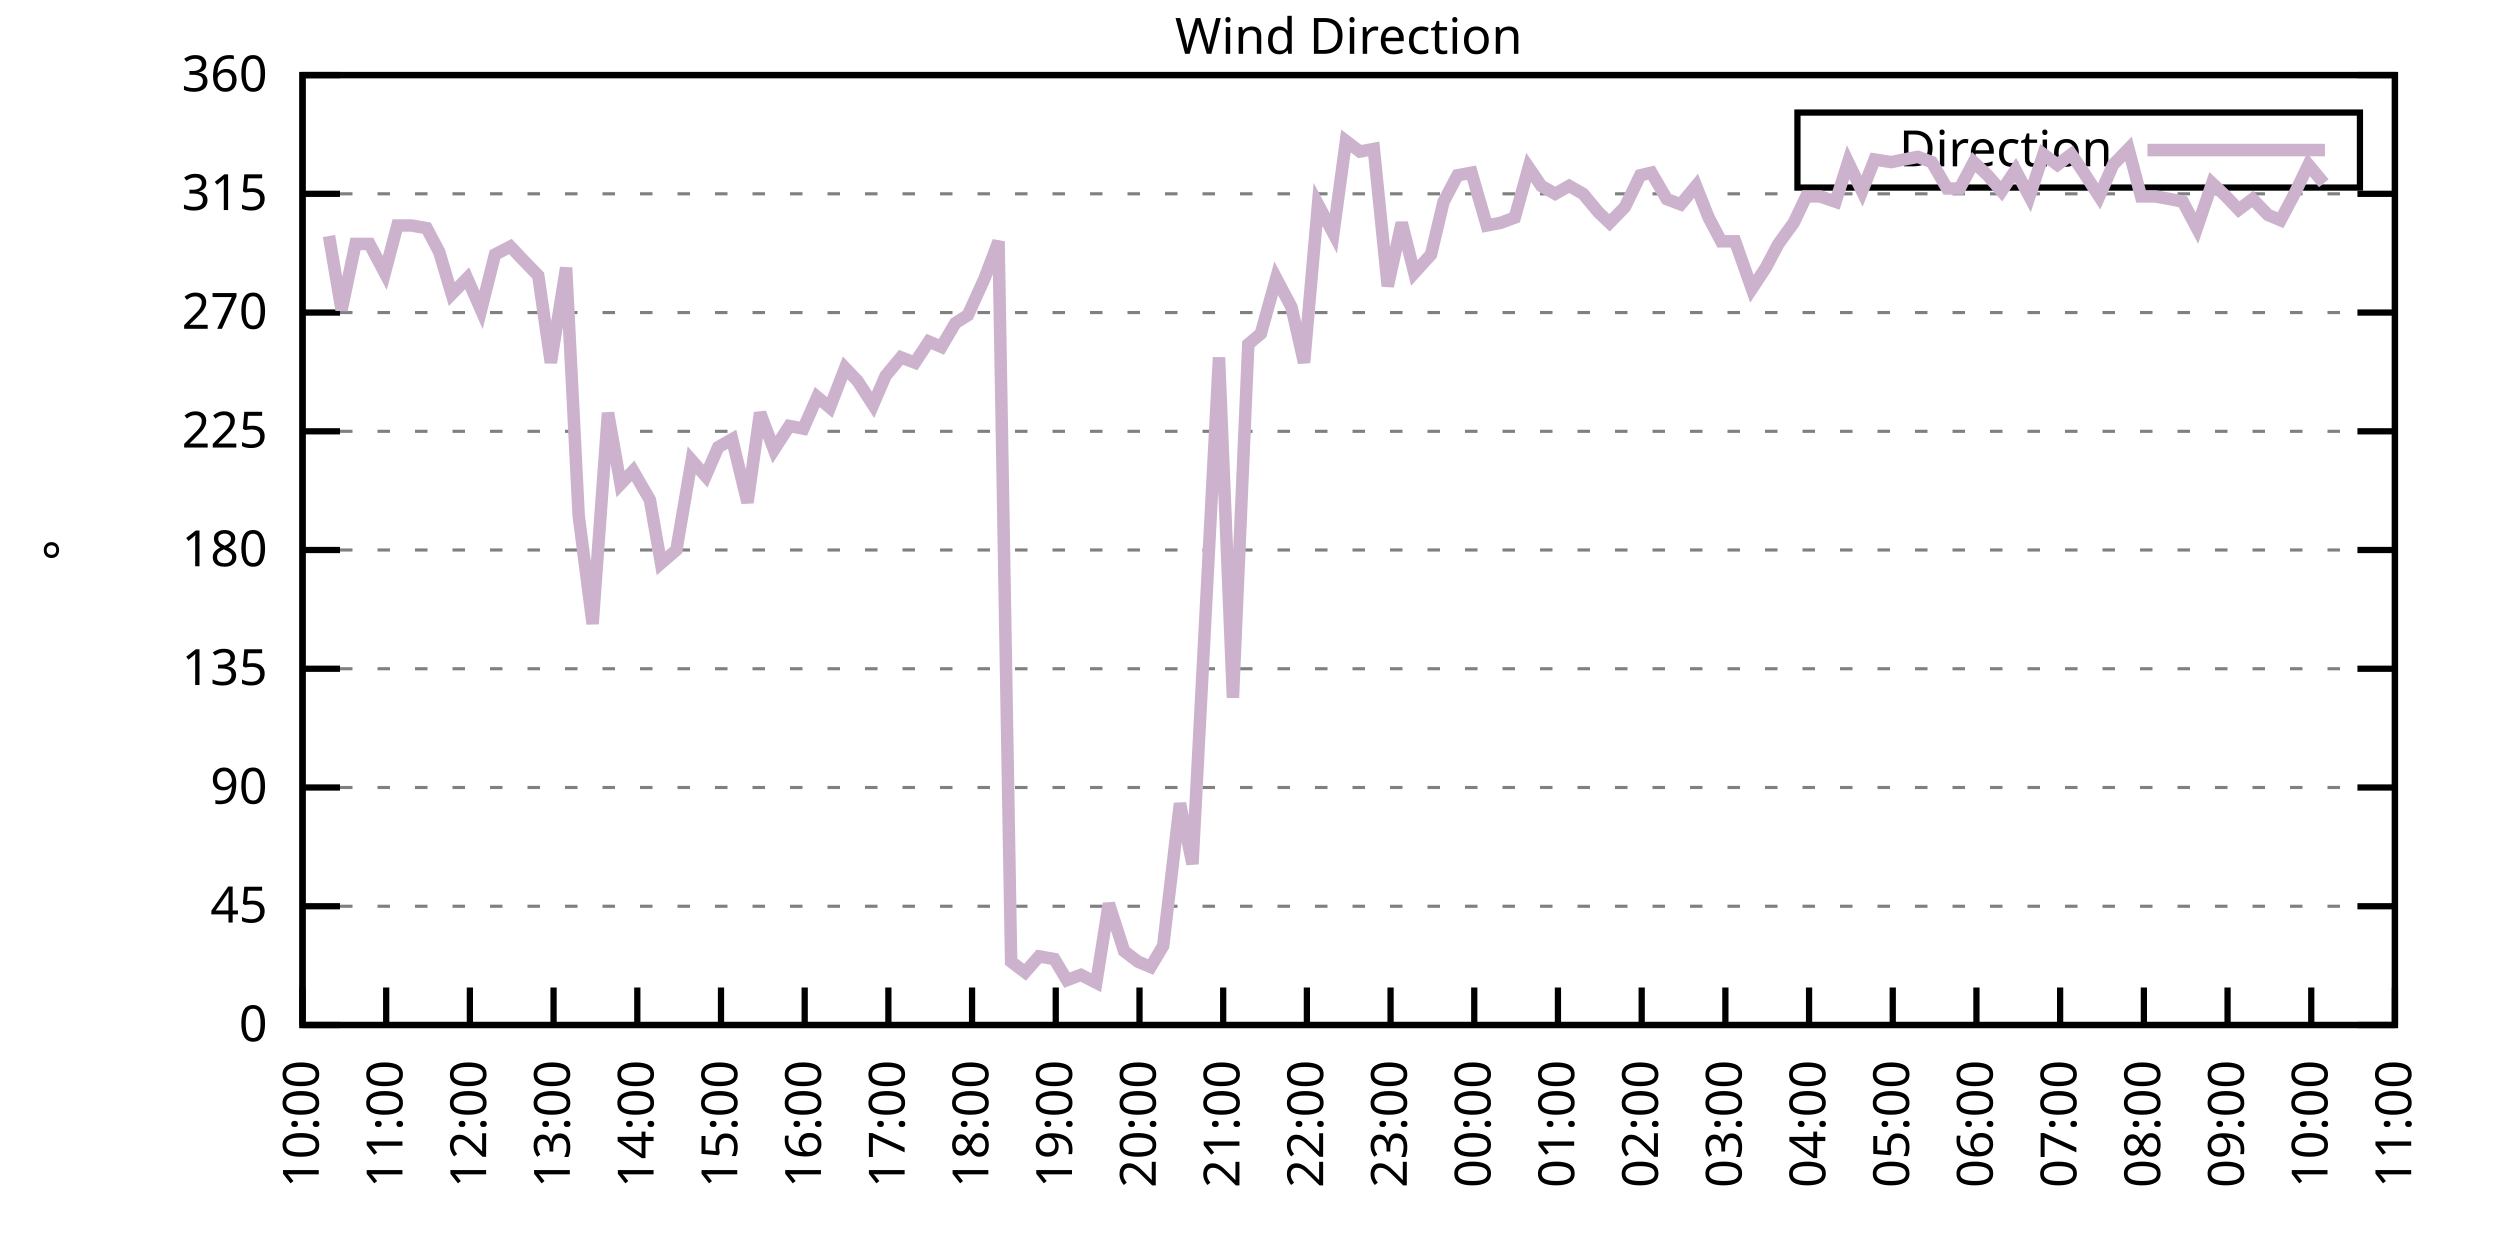
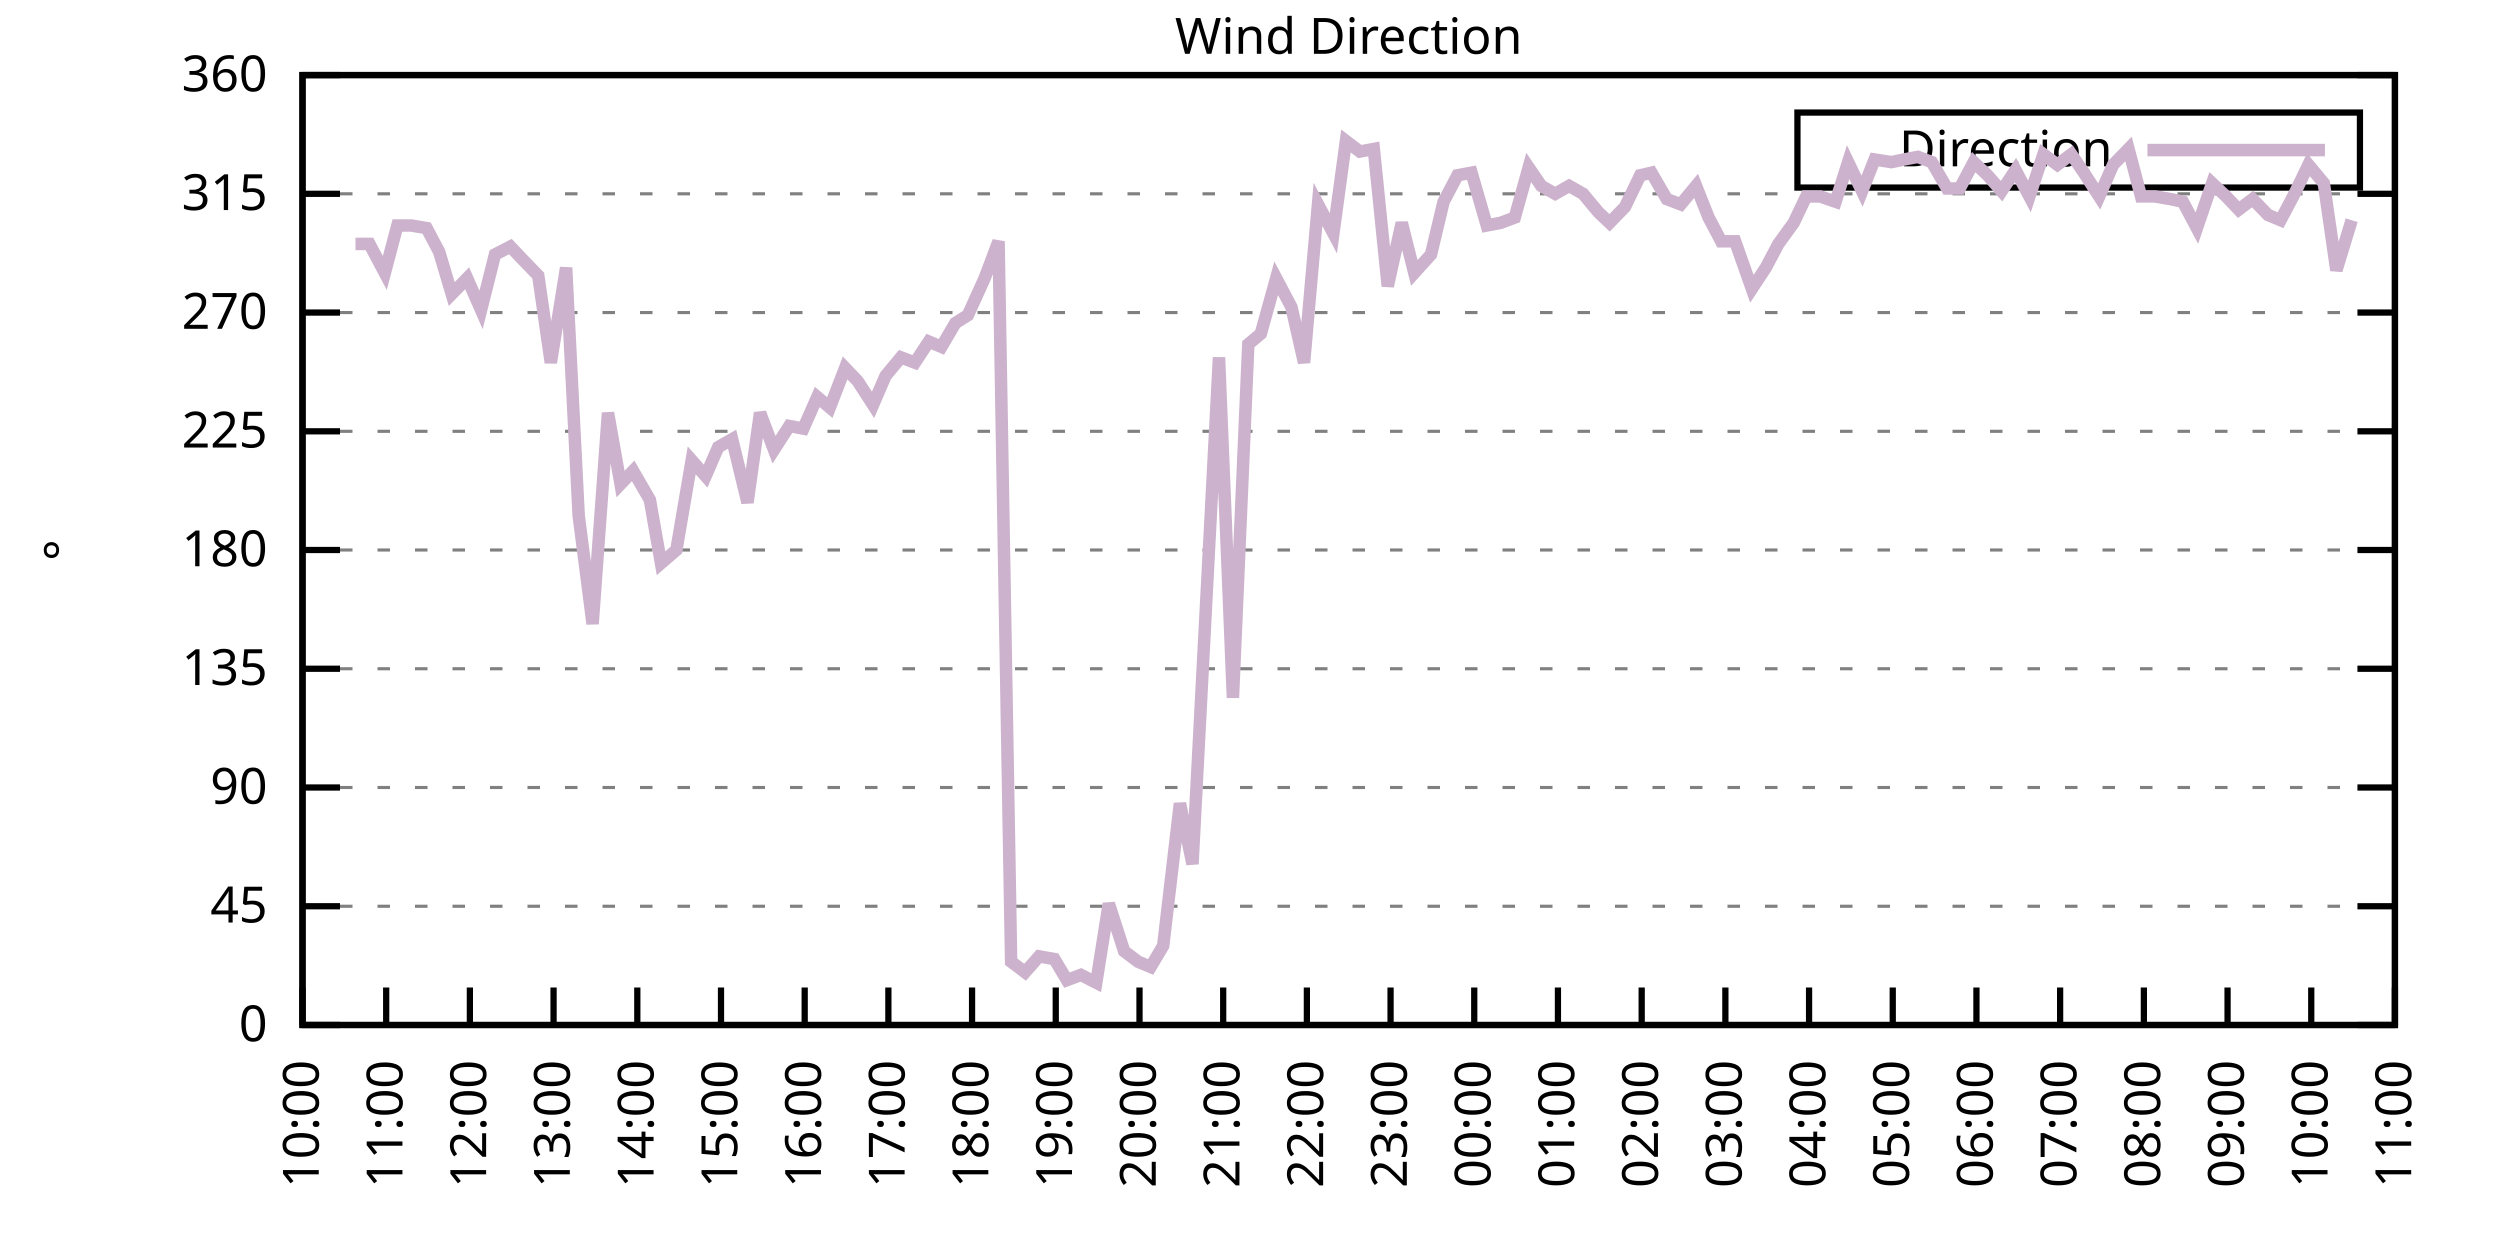
<svg xmlns="http://www.w3.org/2000/svg" xmlns:xlink="http://www.w3.org/1999/xlink" width="400" height="200" viewBox="0 0 400 200">
  <g id="gnuplot_canvas">
    <rect x="0" y="0" width="400" height="200" fill="none" />
    <defs>
      <circle id="gpDot" r="0.5" stroke-width="0.5" stroke="currentColor" />
      <path id="gpPt0" stroke-width="0.333" stroke="currentColor" d="M-1,0 h2 M0,-1 v2" />
      <path id="gpPt1" stroke-width="0.333" stroke="currentColor" d="M-1,-1 L1,1 M1,-1 L-1,1" />
      <path id="gpPt2" stroke-width="0.333" stroke="currentColor" d="M-1,0 L1,0 M0,-1 L0,1 M-1,-1 L1,1 M-1,1 L1,-1" />
      <rect id="gpPt3" stroke-width="0.333" stroke="currentColor" x="-1" y="-1" width="2" height="2" />
      <rect id="gpPt4" stroke-width="0.333" stroke="currentColor" fill="currentColor" x="-1" y="-1" width="2" height="2" />
      <circle id="gpPt5" stroke-width="0.333" stroke="currentColor" cx="0" cy="0" r="1" />
      <use xlink:href="#gpPt5" id="gpPt6" fill="currentColor" stroke="none" />
      <path id="gpPt7" stroke-width="0.333" stroke="currentColor" d="M0,-1.33 L-1.33,0.67 L1.33,0.67 z" />
      <use xlink:href="#gpPt7" id="gpPt8" fill="currentColor" stroke="none" />
      <use xlink:href="#gpPt7" id="gpPt9" stroke="currentColor" transform="rotate(180)" />
      <use xlink:href="#gpPt9" id="gpPt10" fill="currentColor" stroke="none" />
      <use xlink:href="#gpPt3" id="gpPt11" stroke="currentColor" transform="rotate(45)" />
      <use xlink:href="#gpPt11" id="gpPt12" fill="currentColor" stroke="none" />
      <path id="gpPt13" stroke-width="0.333" stroke="currentColor" d="M0,1.330 L1.265,0.411 L0.782,-1.067 L-0.782,-1.076 L-1.265,0.411 z" />
      <use xlink:href="#gpPt13" id="gpPt14" fill="currentColor" stroke="none" />
      <filter id="textbox" filterUnits="objectBoundingBox" x="0" y="0" height="1" width="1">
        <feFlood flood-color="white" flood-opacity="1" result="bgnd" />
        <feComposite in="SourceGraphic" in2="bgnd" operator="atop" />
      </filter>
      <filter id="greybox" filterUnits="objectBoundingBox" x="0" y="0" height="1" width="1">
        <feFlood flood-color="lightgrey" flood-opacity="1" result="grey" />
        <feComposite in="SourceGraphic" in2="grey" operator="atop" />
      </filter>
    </defs>
    <g fill="none" color="white" stroke="currentColor" stroke-width="1.00" stroke-linecap="butt" stroke-linejoin="miter">
</g>
    <g fill="none" color="black" stroke="currentColor" stroke-width="1.00" stroke-linecap="butt" stroke-linejoin="miter">
      <g stroke="none" shape-rendering="crispEdges">
        <polygon fill="rgb(255, 255, 255)" points="48.40,164.00 383.18,164.00 383.18,12.02 48.40,12.02 " />
      </g>
    </g>
    <g fill="none" color="black" stroke="currentColor" stroke-width="1.00" stroke-linecap="butt" stroke-linejoin="miter">
</g>
    <g fill="none" color="black" stroke="black" stroke-width="0.50" stroke-linecap="butt" stroke-linejoin="miter">
</g>
    <g fill="none" color="gray" stroke="currentColor" stroke-width="0.50" stroke-linecap="butt" stroke-linejoin="miter">
      <path stroke="gray" stroke-dasharray="2,4" class="gridline" d="M48.40,164.00 L383.19,164.00  " />
    </g>
    <g fill="none" color="gray" stroke="gray" stroke-width="1.00" stroke-linecap="butt" stroke-linejoin="miter">
</g>
    <g fill="none" color="black" stroke="currentColor" stroke-width="1.00" stroke-linecap="butt" stroke-linejoin="miter">
      <path stroke="black" d="M48.40,164.00 L54.40,164.00 M383.19,164.00 L377.19,164.00  " />
      <g transform="translate(42.80,166.60)" stroke="none" fill="black" font-family="Sans" font-size="8.00" text-anchor="end">
        <text>
          <tspan font-family="Sans"> 0</tspan>
        </text>
      </g>
    </g>
    <g fill="none" color="black" stroke="currentColor" stroke-width="1.00" stroke-linecap="butt" stroke-linejoin="miter">
</g>
    <g fill="none" color="black" stroke="black" stroke-width="0.50" stroke-linecap="butt" stroke-linejoin="miter">
</g>
    <g fill="none" color="gray" stroke="currentColor" stroke-width="0.50" stroke-linecap="butt" stroke-linejoin="miter">
      <path stroke="gray" stroke-dasharray="2,4" class="gridline" d="M48.40,145.00 L383.19,145.00  " />
    </g>
    <g fill="none" color="gray" stroke="gray" stroke-width="1.00" stroke-linecap="butt" stroke-linejoin="miter">
</g>
    <g fill="none" color="black" stroke="currentColor" stroke-width="1.00" stroke-linecap="butt" stroke-linejoin="miter">
      <path stroke="black" d="M48.40,145.00 L54.40,145.00 M383.19,145.00 L377.19,145.00  " />
      <g transform="translate(42.80,147.60)" stroke="none" fill="black" font-family="Sans" font-size="8.00" text-anchor="end">
        <text>
          <tspan font-family="Sans"> 45</tspan>
        </text>
      </g>
    </g>
    <g fill="none" color="black" stroke="currentColor" stroke-width="1.00" stroke-linecap="butt" stroke-linejoin="miter">
</g>
    <g fill="none" color="black" stroke="black" stroke-width="0.50" stroke-linecap="butt" stroke-linejoin="miter">
</g>
    <g fill="none" color="gray" stroke="currentColor" stroke-width="0.50" stroke-linecap="butt" stroke-linejoin="miter">
      <path stroke="gray" stroke-dasharray="2,4" class="gridline" d="M48.40,126.00 L383.19,126.00  " />
    </g>
    <g fill="none" color="gray" stroke="gray" stroke-width="1.00" stroke-linecap="butt" stroke-linejoin="miter">
</g>
    <g fill="none" color="black" stroke="currentColor" stroke-width="1.00" stroke-linecap="butt" stroke-linejoin="miter">
      <path stroke="black" d="M48.40,126.00 L54.40,126.00 M383.19,126.00 L377.19,126.00  " />
      <g transform="translate(42.80,128.60)" stroke="none" fill="black" font-family="Sans" font-size="8.00" text-anchor="end">
        <text>
          <tspan font-family="Sans"> 90</tspan>
        </text>
      </g>
    </g>
    <g fill="none" color="black" stroke="currentColor" stroke-width="1.00" stroke-linecap="butt" stroke-linejoin="miter">
</g>
    <g fill="none" color="black" stroke="black" stroke-width="0.50" stroke-linecap="butt" stroke-linejoin="miter">
</g>
    <g fill="none" color="gray" stroke="currentColor" stroke-width="0.50" stroke-linecap="butt" stroke-linejoin="miter">
      <path stroke="gray" stroke-dasharray="2,4" class="gridline" d="M48.40,107.00 L383.19,107.00  " />
    </g>
    <g fill="none" color="gray" stroke="gray" stroke-width="1.00" stroke-linecap="butt" stroke-linejoin="miter">
</g>
    <g fill="none" color="black" stroke="currentColor" stroke-width="1.00" stroke-linecap="butt" stroke-linejoin="miter">
      <path stroke="black" d="M48.40,107.00 L54.40,107.00 M383.19,107.00 L377.19,107.00  " />
      <g transform="translate(42.80,109.60)" stroke="none" fill="black" font-family="Sans" font-size="8.00" text-anchor="end">
        <text>
          <tspan font-family="Sans"> 135</tspan>
        </text>
      </g>
    </g>
    <g fill="none" color="black" stroke="currentColor" stroke-width="1.00" stroke-linecap="butt" stroke-linejoin="miter">
</g>
    <g fill="none" color="black" stroke="black" stroke-width="0.50" stroke-linecap="butt" stroke-linejoin="miter">
</g>
    <g fill="none" color="gray" stroke="currentColor" stroke-width="0.50" stroke-linecap="butt" stroke-linejoin="miter">
      <path stroke="gray" stroke-dasharray="2,4" class="gridline" d="M48.40,88.00 L383.19,88.00  " />
    </g>
    <g fill="none" color="gray" stroke="gray" stroke-width="1.00" stroke-linecap="butt" stroke-linejoin="miter">
</g>
    <g fill="none" color="black" stroke="currentColor" stroke-width="1.00" stroke-linecap="butt" stroke-linejoin="miter">
      <path stroke="black" d="M48.40,88.00 L54.40,88.00 M383.19,88.00 L377.19,88.00  " />
      <g transform="translate(42.80,90.60)" stroke="none" fill="black" font-family="Sans" font-size="8.00" text-anchor="end">
        <text>
          <tspan font-family="Sans"> 180</tspan>
        </text>
      </g>
    </g>
    <g fill="none" color="black" stroke="currentColor" stroke-width="1.00" stroke-linecap="butt" stroke-linejoin="miter">
</g>
    <g fill="none" color="black" stroke="black" stroke-width="0.50" stroke-linecap="butt" stroke-linejoin="miter">
</g>
    <g fill="none" color="gray" stroke="currentColor" stroke-width="0.50" stroke-linecap="butt" stroke-linejoin="miter">
      <path stroke="gray" stroke-dasharray="2,4" class="gridline" d="M48.40,69.01 L383.19,69.01  " />
    </g>
    <g fill="none" color="gray" stroke="gray" stroke-width="1.00" stroke-linecap="butt" stroke-linejoin="miter">
</g>
    <g fill="none" color="black" stroke="currentColor" stroke-width="1.00" stroke-linecap="butt" stroke-linejoin="miter">
      <path stroke="black" d="M48.40,69.01 L54.40,69.01 M383.19,69.01 L377.19,69.01  " />
      <g transform="translate(42.80,71.61)" stroke="none" fill="black" font-family="Sans" font-size="8.00" text-anchor="end">
        <text>
          <tspan font-family="Sans"> 225</tspan>
        </text>
      </g>
    </g>
    <g fill="none" color="black" stroke="currentColor" stroke-width="1.00" stroke-linecap="butt" stroke-linejoin="miter">
</g>
    <g fill="none" color="black" stroke="black" stroke-width="0.50" stroke-linecap="butt" stroke-linejoin="miter">
</g>
    <g fill="none" color="gray" stroke="currentColor" stroke-width="0.50" stroke-linecap="butt" stroke-linejoin="miter">
      <path stroke="gray" stroke-dasharray="2,4" class="gridline" d="M48.40,50.01 L383.19,50.01  " />
    </g>
    <g fill="none" color="gray" stroke="gray" stroke-width="1.00" stroke-linecap="butt" stroke-linejoin="miter">
</g>
    <g fill="none" color="black" stroke="currentColor" stroke-width="1.00" stroke-linecap="butt" stroke-linejoin="miter">
      <path stroke="black" d="M48.40,50.01 L54.40,50.01 M383.19,50.01 L377.19,50.01  " />
      <g transform="translate(42.80,52.61)" stroke="none" fill="black" font-family="Sans" font-size="8.00" text-anchor="end">
        <text>
          <tspan font-family="Sans"> 270</tspan>
        </text>
      </g>
    </g>
    <g fill="none" color="black" stroke="currentColor" stroke-width="1.00" stroke-linecap="butt" stroke-linejoin="miter">
</g>
    <g fill="none" color="black" stroke="black" stroke-width="0.50" stroke-linecap="butt" stroke-linejoin="miter">
</g>
    <g fill="none" color="gray" stroke="currentColor" stroke-width="0.50" stroke-linecap="butt" stroke-linejoin="miter">
      <path stroke="gray" stroke-dasharray="2,4" class="gridline" d="M48.40,31.01 L383.19,31.01  " />
    </g>
    <g fill="none" color="gray" stroke="gray" stroke-width="1.00" stroke-linecap="butt" stroke-linejoin="miter">
</g>
    <g fill="none" color="black" stroke="currentColor" stroke-width="1.00" stroke-linecap="butt" stroke-linejoin="miter">
      <path stroke="black" d="M48.40,31.01 L54.40,31.01 M383.19,31.01 L377.19,31.01  " />
      <g transform="translate(42.80,33.61)" stroke="none" fill="black" font-family="Sans" font-size="8.00" text-anchor="end">
        <text>
          <tspan font-family="Sans"> 315</tspan>
        </text>
      </g>
    </g>
    <g fill="none" color="black" stroke="currentColor" stroke-width="1.00" stroke-linecap="butt" stroke-linejoin="miter">
</g>
    <g fill="none" color="black" stroke="black" stroke-width="0.50" stroke-linecap="butt" stroke-linejoin="miter">
</g>
    <g fill="none" color="gray" stroke="currentColor" stroke-width="0.50" stroke-linecap="butt" stroke-linejoin="miter">
      <path stroke="gray" stroke-dasharray="2,4" class="gridline" d="M48.40,12.01 L383.19,12.01  " />
    </g>
    <g fill="none" color="gray" stroke="gray" stroke-width="1.00" stroke-linecap="butt" stroke-linejoin="miter">
</g>
    <g fill="none" color="black" stroke="currentColor" stroke-width="1.00" stroke-linecap="butt" stroke-linejoin="miter">
      <path stroke="black" d="M48.40,12.01 L54.40,12.01 M383.19,12.01 L377.19,12.01  " />
      <g transform="translate(42.80,14.61)" stroke="none" fill="black" font-family="Sans" font-size="8.00" text-anchor="end">
        <text>
          <tspan font-family="Sans"> 360</tspan>
        </text>
      </g>
    </g>
    <g fill="none" color="black" stroke="currentColor" stroke-width="1.00" stroke-linecap="butt" stroke-linejoin="miter">
      <path stroke="black" d="M48.40,164.00 L48.40,158.00  " />
      <g transform="translate(51.00,169.60) rotate(270.00)" stroke="none" fill="black" font-family="Sans" font-size="8.00" text-anchor="end">
        <text>
          <tspan font-family="Sans">10:00</tspan>
        </text>
      </g>
    </g>
    <g fill="none" color="black" stroke="currentColor" stroke-width="1.00" stroke-linecap="butt" stroke-linejoin="miter">
      <path stroke="black" d="M61.79,164.00 L61.79,158.00  " />
      <g transform="translate(64.39,169.60) rotate(270.00)" stroke="none" fill="black" font-family="Sans" font-size="8.00" text-anchor="end">
        <text>
          <tspan font-family="Sans">11:00</tspan>
        </text>
      </g>
    </g>
    <g fill="none" color="black" stroke="currentColor" stroke-width="1.00" stroke-linecap="butt" stroke-linejoin="miter">
      <path stroke="black" d="M75.18,164.00 L75.18,158.00  " />
      <g transform="translate(77.78,169.60) rotate(270.00)" stroke="none" fill="black" font-family="Sans" font-size="8.00" text-anchor="end">
        <text>
          <tspan font-family="Sans">12:00</tspan>
        </text>
      </g>
    </g>
    <g fill="none" color="black" stroke="currentColor" stroke-width="1.00" stroke-linecap="butt" stroke-linejoin="miter">
      <path stroke="black" d="M88.57,164.00 L88.57,158.00  " />
      <g transform="translate(91.17,169.60) rotate(270.00)" stroke="none" fill="black" font-family="Sans" font-size="8.00" text-anchor="end">
        <text>
          <tspan font-family="Sans">13:00</tspan>
        </text>
      </g>
    </g>
    <g fill="none" color="black" stroke="currentColor" stroke-width="1.00" stroke-linecap="butt" stroke-linejoin="miter">
      <path stroke="black" d="M101.97,164.00 L101.97,158.00  " />
      <g transform="translate(104.57,169.60) rotate(270.00)" stroke="none" fill="black" font-family="Sans" font-size="8.00" text-anchor="end">
        <text>
          <tspan font-family="Sans">14:00</tspan>
        </text>
      </g>
    </g>
    <g fill="none" color="black" stroke="currentColor" stroke-width="1.00" stroke-linecap="butt" stroke-linejoin="miter">
      <path stroke="black" d="M115.36,164.00 L115.36,158.00  " />
      <g transform="translate(117.96,169.60) rotate(270.00)" stroke="none" fill="black" font-family="Sans" font-size="8.00" text-anchor="end">
        <text>
          <tspan font-family="Sans">15:00</tspan>
        </text>
      </g>
    </g>
    <g fill="none" color="black" stroke="currentColor" stroke-width="1.00" stroke-linecap="butt" stroke-linejoin="miter">
      <path stroke="black" d="M128.75,164.00 L128.75,158.00  " />
      <g transform="translate(131.35,169.60) rotate(270.00)" stroke="none" fill="black" font-family="Sans" font-size="8.00" text-anchor="end">
        <text>
          <tspan font-family="Sans">16:00</tspan>
        </text>
      </g>
    </g>
    <g fill="none" color="black" stroke="currentColor" stroke-width="1.00" stroke-linecap="butt" stroke-linejoin="miter">
      <path stroke="black" d="M142.14,164.00 L142.14,158.00  " />
      <g transform="translate(144.74,169.60) rotate(270.00)" stroke="none" fill="black" font-family="Sans" font-size="8.00" text-anchor="end">
        <text>
          <tspan font-family="Sans">17:00</tspan>
        </text>
      </g>
    </g>
    <g fill="none" color="black" stroke="currentColor" stroke-width="1.00" stroke-linecap="butt" stroke-linejoin="miter">
      <path stroke="black" d="M155.53,164.00 L155.53,158.00  " />
      <g transform="translate(158.13,169.60) rotate(270.00)" stroke="none" fill="black" font-family="Sans" font-size="8.00" text-anchor="end">
        <text>
          <tspan font-family="Sans">18:00</tspan>
        </text>
      </g>
    </g>
    <g fill="none" color="black" stroke="currentColor" stroke-width="1.00" stroke-linecap="butt" stroke-linejoin="miter">
      <path stroke="black" d="M168.92,164.00 L168.92,158.00  " />
      <g transform="translate(171.52,169.60) rotate(270.00)" stroke="none" fill="black" font-family="Sans" font-size="8.00" text-anchor="end">
        <text>
          <tspan font-family="Sans">19:00</tspan>
        </text>
      </g>
    </g>
    <g fill="none" color="black" stroke="currentColor" stroke-width="1.00" stroke-linecap="butt" stroke-linejoin="miter">
      <path stroke="black" d="M182.32,164.00 L182.32,158.00  " />
      <g transform="translate(184.92,169.60) rotate(270.00)" stroke="none" fill="black" font-family="Sans" font-size="8.00" text-anchor="end">
        <text>
          <tspan font-family="Sans">20:00</tspan>
        </text>
      </g>
    </g>
    <g fill="none" color="black" stroke="currentColor" stroke-width="1.00" stroke-linecap="butt" stroke-linejoin="miter">
      <path stroke="black" d="M195.71,164.00 L195.71,158.00  " />
      <g transform="translate(198.31,169.60) rotate(270.00)" stroke="none" fill="black" font-family="Sans" font-size="8.00" text-anchor="end">
        <text>
          <tspan font-family="Sans">21:00</tspan>
        </text>
      </g>
    </g>
    <g fill="none" color="black" stroke="currentColor" stroke-width="1.00" stroke-linecap="butt" stroke-linejoin="miter">
      <path stroke="black" d="M209.10,164.00 L209.10,158.00  " />
      <g transform="translate(211.70,169.60) rotate(270.00)" stroke="none" fill="black" font-family="Sans" font-size="8.00" text-anchor="end">
        <text>
          <tspan font-family="Sans">22:00</tspan>
        </text>
      </g>
    </g>
    <g fill="none" color="black" stroke="currentColor" stroke-width="1.00" stroke-linecap="butt" stroke-linejoin="miter">
      <path stroke="black" d="M222.49,164.00 L222.49,158.00  " />
      <g transform="translate(225.09,169.60) rotate(270.00)" stroke="none" fill="black" font-family="Sans" font-size="8.00" text-anchor="end">
        <text>
          <tspan font-family="Sans">23:00</tspan>
        </text>
      </g>
    </g>
    <g fill="none" color="black" stroke="currentColor" stroke-width="1.00" stroke-linecap="butt" stroke-linejoin="miter">
      <path stroke="black" d="M235.88,164.00 L235.88,158.00  " />
      <g transform="translate(238.48,169.60) rotate(270.00)" stroke="none" fill="black" font-family="Sans" font-size="8.00" text-anchor="end">
        <text>
          <tspan font-family="Sans">00:00</tspan>
        </text>
      </g>
    </g>
    <g fill="none" color="black" stroke="currentColor" stroke-width="1.00" stroke-linecap="butt" stroke-linejoin="miter">
      <path stroke="black" d="M249.27,164.00 L249.27,158.00  " />
      <g transform="translate(251.87,169.60) rotate(270.00)" stroke="none" fill="black" font-family="Sans" font-size="8.00" text-anchor="end">
        <text>
          <tspan font-family="Sans">01:00</tspan>
        </text>
      </g>
    </g>
    <g fill="none" color="black" stroke="currentColor" stroke-width="1.00" stroke-linecap="butt" stroke-linejoin="miter">
      <path stroke="black" d="M262.67,164.00 L262.67,158.00  " />
      <g transform="translate(265.27,169.60) rotate(270.00)" stroke="none" fill="black" font-family="Sans" font-size="8.00" text-anchor="end">
        <text>
          <tspan font-family="Sans">02:00</tspan>
        </text>
      </g>
    </g>
    <g fill="none" color="black" stroke="currentColor" stroke-width="1.00" stroke-linecap="butt" stroke-linejoin="miter">
      <path stroke="black" d="M276.06,164.00 L276.06,158.00  " />
      <g transform="translate(278.66,169.60) rotate(270.00)" stroke="none" fill="black" font-family="Sans" font-size="8.00" text-anchor="end">
        <text>
          <tspan font-family="Sans">03:00</tspan>
        </text>
      </g>
    </g>
    <g fill="none" color="black" stroke="currentColor" stroke-width="1.00" stroke-linecap="butt" stroke-linejoin="miter">
      <path stroke="black" d="M289.45,164.00 L289.45,158.00  " />
      <g transform="translate(292.05,169.60) rotate(270.00)" stroke="none" fill="black" font-family="Sans" font-size="8.00" text-anchor="end">
        <text>
          <tspan font-family="Sans">04:00</tspan>
        </text>
      </g>
    </g>
    <g fill="none" color="black" stroke="currentColor" stroke-width="1.00" stroke-linecap="butt" stroke-linejoin="miter">
      <path stroke="black" d="M302.84,164.00 L302.84,158.00  " />
      <g transform="translate(305.44,169.60) rotate(270.00)" stroke="none" fill="black" font-family="Sans" font-size="8.00" text-anchor="end">
        <text>
          <tspan font-family="Sans">05:00</tspan>
        </text>
      </g>
    </g>
    <g fill="none" color="black" stroke="currentColor" stroke-width="1.00" stroke-linecap="butt" stroke-linejoin="miter">
      <path stroke="black" d="M316.23,164.00 L316.23,158.00  " />
      <g transform="translate(318.83,169.60) rotate(270.00)" stroke="none" fill="black" font-family="Sans" font-size="8.00" text-anchor="end">
        <text>
          <tspan font-family="Sans">06:00</tspan>
        </text>
      </g>
    </g>
    <g fill="none" color="black" stroke="currentColor" stroke-width="1.00" stroke-linecap="butt" stroke-linejoin="miter">
      <path stroke="black" d="M329.62,164.00 L329.62,158.00  " />
      <g transform="translate(332.22,169.60) rotate(270.00)" stroke="none" fill="black" font-family="Sans" font-size="8.00" text-anchor="end">
        <text>
          <tspan font-family="Sans">07:00</tspan>
        </text>
      </g>
    </g>
    <g fill="none" color="black" stroke="currentColor" stroke-width="1.00" stroke-linecap="butt" stroke-linejoin="miter">
      <path stroke="black" d="M343.02,164.00 L343.02,158.00  " />
      <g transform="translate(345.62,169.60) rotate(270.00)" stroke="none" fill="black" font-family="Sans" font-size="8.00" text-anchor="end">
        <text>
          <tspan font-family="Sans">08:00</tspan>
        </text>
      </g>
    </g>
    <g fill="none" color="black" stroke="currentColor" stroke-width="1.00" stroke-linecap="butt" stroke-linejoin="miter">
      <path stroke="black" d="M356.41,164.00 L356.41,158.00  " />
      <g transform="translate(359.01,169.60) rotate(270.00)" stroke="none" fill="black" font-family="Sans" font-size="8.00" text-anchor="end">
        <text>
          <tspan font-family="Sans">09:00</tspan>
        </text>
      </g>
    </g>
    <g fill="none" color="black" stroke="currentColor" stroke-width="1.00" stroke-linecap="butt" stroke-linejoin="miter">
      <path stroke="black" d="M369.80,164.00 L369.80,158.00  " />
      <g transform="translate(372.40,169.60) rotate(270.00)" stroke="none" fill="black" font-family="Sans" font-size="8.00" text-anchor="end">
        <text>
          <tspan font-family="Sans">10:00</tspan>
        </text>
      </g>
    </g>
    <g fill="none" color="black" stroke="currentColor" stroke-width="1.00" stroke-linecap="butt" stroke-linejoin="miter">
      <path stroke="black" d="M383.19,164.00 L383.19,158.00  " />
      <g transform="translate(385.79,169.60) rotate(270.00)" stroke="none" fill="black" font-family="Sans" font-size="8.00" text-anchor="end">
        <text>
          <tspan font-family="Sans">11:00</tspan>
        </text>
      </g>
    </g>
    <g fill="none" color="black" stroke="currentColor" stroke-width="1.00" stroke-linecap="butt" stroke-linejoin="miter">
</g>
    <g fill="none" color="black" stroke="currentColor" stroke-width="1.00" stroke-linecap="butt" stroke-linejoin="miter">
      <path stroke="black" d="M48.40,12.01 L48.40,164.00 L383.19,164.00 L383.19,12.01 L48.40,12.01 Z  " />
    </g>
    <g fill="none" color="black" stroke="currentColor" stroke-width="1.00" stroke-linecap="butt" stroke-linejoin="miter">
</g>
    <g fill="none" color="black" stroke="currentColor" stroke-width="1.00" stroke-linecap="butt" stroke-linejoin="miter">
      <path stroke="black" d="M287.59,30.01 L287.59,18.01 L377.59,18.01 L377.59,30.01 L287.59,30.01 Z  " />
    </g>
    <g id="Wind_direction_plot_1">
      <g fill="none" color="white" stroke="black" stroke-width="2.00" stroke-linecap="butt" stroke-linejoin="miter">
</g>
      <g fill="none" color="black" stroke="currentColor" stroke-width="2.00" stroke-linecap="butt" stroke-linejoin="miter">
        <g transform="translate(337.99,26.61)" stroke="none" fill="black" font-family="Sans" font-size="8.00" text-anchor="end">
          <text>
            <tspan font-family="Sans">Direction</tspan>
          </text>
        </g>
      </g>
      <g fill="none" color="black" stroke="currentColor" stroke-width="2.00" stroke-linecap="butt" stroke-linejoin="miter">
-         <path stroke="rgb(204, 178, 204)" d="M343.59,24.01 L371.99,24.01 M52.64,37.76 L54.65,49.59 L56.88,39.03 L59.11,39.03 L61.57,43.67 L63.58,36.08   L65.81,36.08 L68.26,36.50 L70.27,40.30 L72.28,47.05 L74.74,44.52 L76.97,49.59 L79.20,40.72 L81.66,39.45   L83.66,41.56 L86.12,44.10 L88.13,58.03 L90.58,42.83 L92.59,82.52 L94.82,99.83 L97.28,66.05 L99.29,77.45   L101.30,75.34 L103.98,79.98 L105.76,90.12 L108.22,88.00 L110.67,73.65 L112.90,76.18 L114.91,71.54 L117.14,70.27   L119.60,80.41 L121.61,66.05 L123.84,71.96 L126.29,68.16 L128.53,68.58 L130.76,63.52 L132.77,65.21 L135.22,58.87   L137.23,60.98 L139.69,64.78 L141.69,60.14 L144.15,57.18 L146.38,58.03 L148.61,54.65 L150.62,55.50 L152.85,51.70   L154.86,50.43 L157.54,44.52 L159.77,38.61 L161.78,153.87 L164.01,155.56 L166.25,153.02 L168.70,153.45 L170.71,156.82   L172.94,155.98 L175.40,157.24 L177.41,144.58 L179.86,152.18 L182.09,153.87 L184.10,154.71 L186.11,151.33 L188.79,128.54   L190.80,138.25 L195.04,57.18 L197.27,111.65 L199.73,55.07 L201.73,53.39 L204.19,44.52 L206.64,49.16 L208.65,58.03   L210.88,32.70 L213.34,37.34 L215.35,22.56 L217.58,24.25 L219.81,23.83 L222.04,45.79 L224.28,35.65 L226.29,43.67   L228.96,40.72 L230.97,32.28 L233.20,28.05 L235.44,27.63 L237.89,36.08 L240.12,35.65 L242.36,34.81 L244.59,26.79   L246.60,29.74 L248.83,31.01 L251.06,29.74 L253.29,31.01 L255.75,33.96 L257.53,35.65 L259.99,33.12 L262.44,28.05   L264.23,27.63 L266.68,31.85 L268.92,32.70 L271.37,29.74 L273.38,34.81 L275.39,38.61 L277.62,38.61 L280.30,46.21   L282.53,42.83 L284.54,39.03 L286.99,35.65 L289.00,31.43 L291.23,31.43 L293.69,32.28 L295.70,25.94 L297.93,30.59   L299.94,25.52 L302.62,25.94 L304.63,25.52 L306.86,25.10 L309.09,25.94 L311.54,30.16 L313.55,30.16 L315.79,25.94   L318.02,28.05 L320.25,30.59 L322.48,27.21 L324.71,31.43 L326.95,24.68 L329.18,26.36 L331.41,24.68 L333.42,27.63   L335.87,31.43 L338.10,26.36 L340.56,23.83 L342.57,31.43 L344.80,31.43 L347.26,31.85 L349.26,32.28 L351.50,36.50   L353.95,29.32 L356.18,31.43 L358.19,33.54 L360.42,31.85 L362.88,34.39 L364.89,35.23 L367.12,31.01 L369.35,26.36   L371.81,29.32  " />
+         <path stroke="rgb(204, 178, 204)" d="M343.59,24.01 L371.99,24.01 M56.88,39.03 L59.11,39.03 L61.57,43.67 L63.58,36.08 L65.81,36.08 L68.26,36.50   L70.27,40.30 L72.28,47.05 L74.74,44.52 L76.97,49.59 L79.20,40.72 L81.66,39.45 L83.66,41.56 L86.12,44.10   L88.13,58.03 L90.58,42.83 L92.59,82.52 L94.82,99.83 L97.28,66.05 L99.29,77.45 L101.30,75.34 L103.98,79.98   L105.76,90.12 L108.22,88.00 L110.67,73.65 L112.90,76.18 L114.91,71.54 L117.14,70.27 L119.60,80.41 L121.61,66.05   L123.84,71.96 L126.29,68.16 L128.53,68.58 L130.76,63.52 L132.77,65.21 L135.22,58.87 L137.23,60.98 L139.69,64.78   L141.69,60.14 L144.15,57.18 L146.38,58.03 L148.61,54.65 L150.62,55.50 L152.85,51.70 L154.86,50.43 L157.54,44.52   L159.77,38.61 L161.78,153.87 L164.01,155.56 L166.25,153.02 L168.70,153.45 L170.71,156.82 L172.94,155.98 L175.40,157.24   L177.41,144.58 L179.86,152.18 L182.09,153.87 L184.10,154.71 L186.11,151.33 L188.79,128.54 L190.80,138.25 L195.04,57.18   L197.27,111.65 L199.73,55.07 L201.73,53.39 L204.19,44.52 L206.64,49.16 L208.65,58.03 L210.88,32.70 L213.34,37.34   L215.35,22.56 L217.58,24.25 L219.81,23.83 L222.04,45.79 L224.28,35.65 L226.29,43.67 L228.96,40.72 L230.97,32.28   L233.20,28.05 L235.44,27.63 L237.89,36.08 L240.12,35.65 L242.36,34.81 L244.59,26.79 L246.60,29.74 L248.83,31.01   L251.06,29.74 L253.29,31.01 L255.75,33.96 L257.53,35.65 L259.99,33.12 L262.44,28.05 L264.23,27.63 L266.68,31.85   L268.92,32.70 L271.37,29.74 L273.38,34.81 L275.39,38.61 L277.62,38.61 L280.30,46.21 L282.53,42.83 L284.54,39.03   L286.99,35.65 L289.00,31.43 L291.23,31.43 L293.69,32.28 L295.70,25.94 L297.93,30.59 L299.94,25.52 L302.62,25.94   L304.63,25.52 L306.86,25.10 L309.09,25.94 L311.54,30.16 L313.55,30.16 L315.79,25.94 L318.02,28.05 L320.25,30.59   L322.48,27.21 L324.71,31.43 L326.95,24.68 L329.18,26.36 L331.41,24.68 L333.42,27.63 L335.87,31.43 L338.10,26.36   L340.56,23.83 L342.57,31.43 L344.80,31.43 L347.26,31.85 L349.26,32.28 L351.50,36.50 L353.95,29.32 L356.18,31.43   L358.19,33.54 L360.42,31.85 L362.88,34.39 L364.89,35.23 L367.12,31.01 L369.35,26.36 L371.81,29.32 L373.82,43.25   L376.27,35.23  " />
      </g>
    </g>
    <g fill="none" color="black" stroke="currentColor" stroke-width="2.00" stroke-linecap="butt" stroke-linejoin="miter">
</g>
    <g fill="none" color="black" stroke="black" stroke-width="1.00" stroke-linecap="butt" stroke-linejoin="miter">
</g>
    <g fill="none" color="black" stroke="currentColor" stroke-width="1.00" stroke-linecap="butt" stroke-linejoin="miter">
      <path stroke="black" d="M48.40,12.01 L48.40,164.00 L383.19,164.00 L383.19,12.01 L48.40,12.01 Z  " />
      <g transform="translate(12.80,88.01) rotate(270.00)" stroke="none" fill="black" font-family="Sans" font-size="8.00" text-anchor="middle">
        <text>
          <tspan font-family="Sans">°</tspan>
        </text>
      </g>
    </g>
    <g fill="none" color="black" stroke="currentColor" stroke-width="1.00" stroke-linecap="butt" stroke-linejoin="miter">
</g>
    <g fill="none" color="black" stroke="currentColor" stroke-width="1.00" stroke-linecap="butt" stroke-linejoin="miter">
      <g transform="translate(215.79,8.61)" stroke="none" fill="black" font-family="Sans" font-size="8.00" text-anchor="middle">
        <text>
          <tspan font-family="Sans">Wind Direction</tspan>
        </text>
      </g>
    </g>
    <g fill="none" color="black" stroke="currentColor" stroke-width="1.00" stroke-linecap="butt" stroke-linejoin="miter">
</g>
  </g>
</svg>
